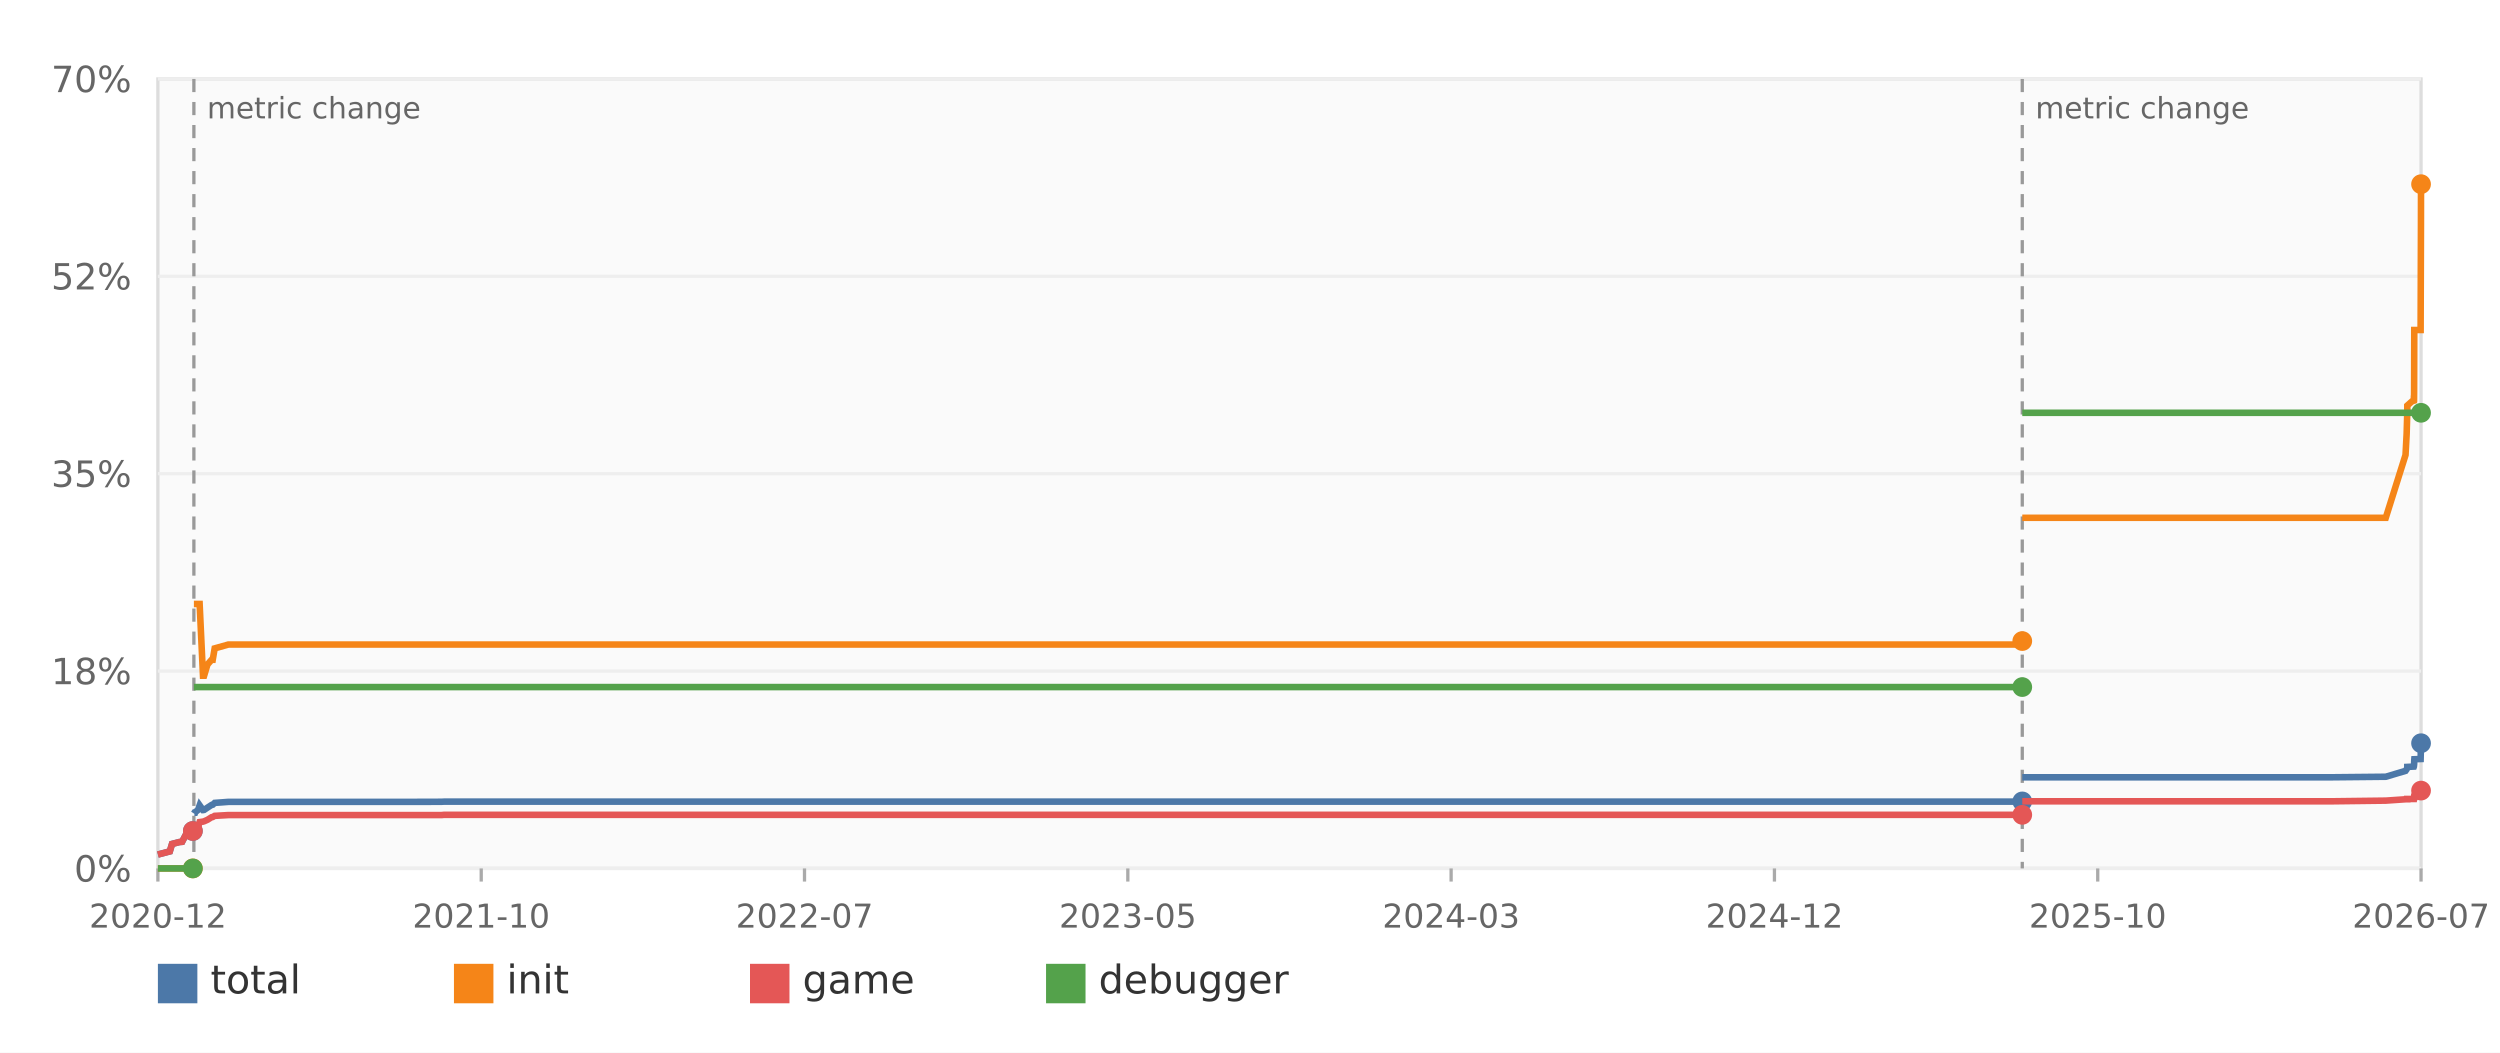
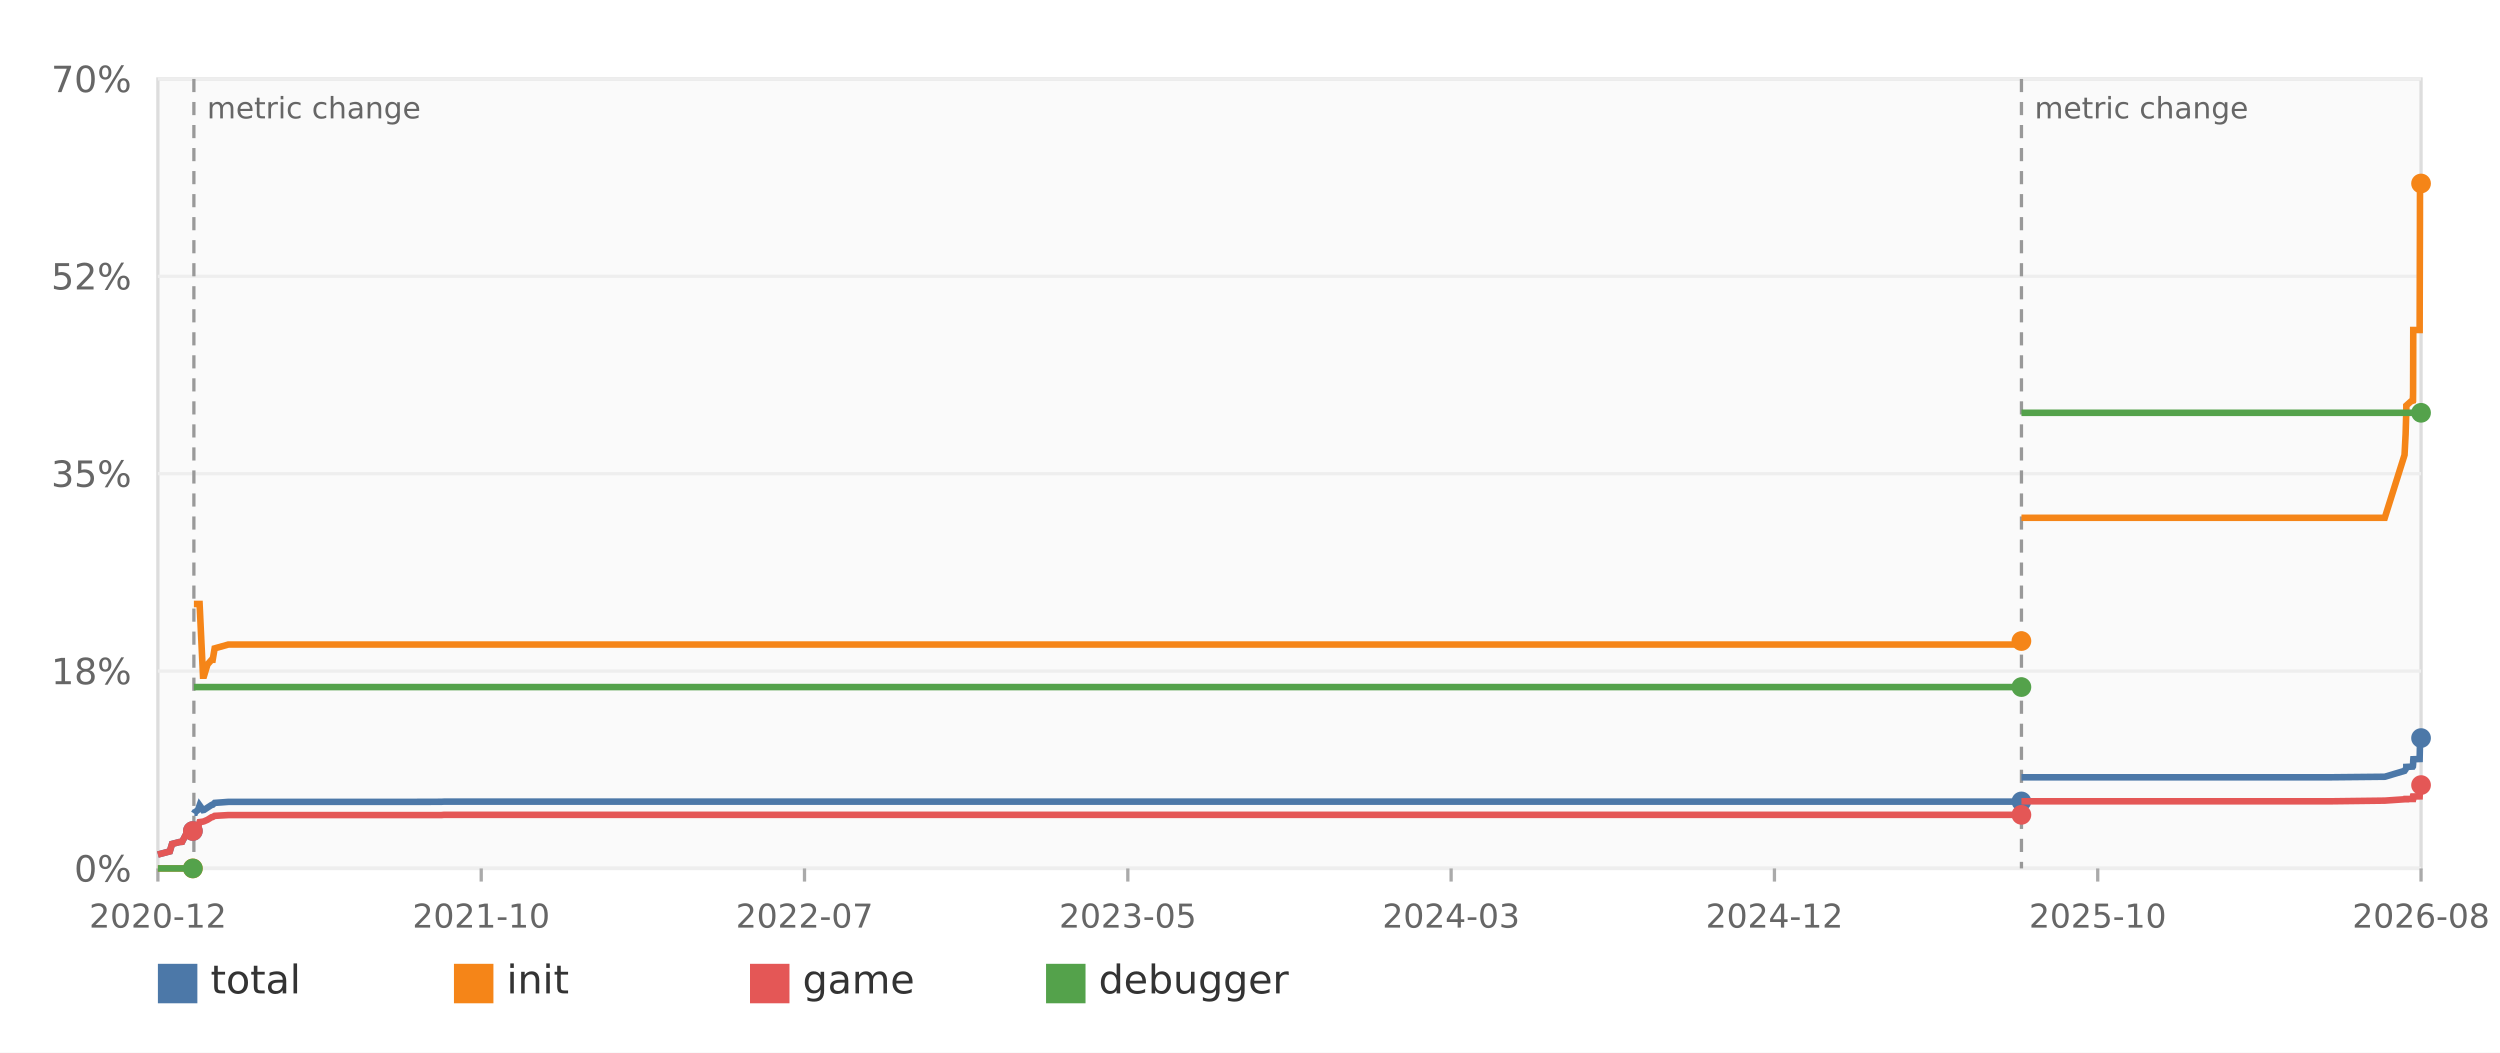
<svg xmlns="http://www.w3.org/2000/svg" width="760" height="320" viewBox="0 0 760 320" role="img" aria-label="Decomp progress over time">
  <rect width="100%" height="100%" fill="#ffffff" />
  <rect x="48" y="24" width="688" height="240" fill="#fafafa" stroke="#dddddd" />
  <line x1="48" y1="264.00" x2="736" y2="264.00" stroke="#eeeeee" />
  <text x="40" y="268.00" text-anchor="end" font-family="DejaVu Sans,Verdana,Geneva,sans-serif" font-size="11" fill="#666666">0%</text>
  <line x1="48" y1="204.00" x2="736" y2="204.00" stroke="#eeeeee" />
  <text x="40" y="208.00" text-anchor="end" font-family="DejaVu Sans,Verdana,Geneva,sans-serif" font-size="11" fill="#666666">18%</text>
  <line x1="48" y1="144.00" x2="736" y2="144.00" stroke="#eeeeee" />
  <text x="40" y="148.00" text-anchor="end" font-family="DejaVu Sans,Verdana,Geneva,sans-serif" font-size="11" fill="#666666">35%</text>
  <line x1="48" y1="84.00" x2="736" y2="84.00" stroke="#eeeeee" />
  <text x="40" y="88.00" text-anchor="end" font-family="DejaVu Sans,Verdana,Geneva,sans-serif" font-size="11" fill="#666666">52%</text>
  <line x1="48" y1="24.00" x2="736" y2="24.00" stroke="#eeeeee" />
  <text x="40" y="28.00" text-anchor="end" font-family="DejaVu Sans,Verdana,Geneva,sans-serif" font-size="11" fill="#666666">70%</text>
  <line x1="48.00" y1="264" x2="48.00" y2="268" stroke="#aaaaaa" />
  <text x="48.00" y="282" text-anchor="middle" font-family="DejaVu Sans,Verdana,Geneva,sans-serif" font-size="10" fill="#666666">2020-12</text>
  <line x1="146.29" y1="264" x2="146.29" y2="268" stroke="#aaaaaa" />
  <text x="146.29" y="282" text-anchor="middle" font-family="DejaVu Sans,Verdana,Geneva,sans-serif" font-size="10" fill="#666666">2021-10</text>
  <line x1="244.57" y1="264" x2="244.57" y2="268" stroke="#aaaaaa" />
  <text x="244.57" y="282" text-anchor="middle" font-family="DejaVu Sans,Verdana,Geneva,sans-serif" font-size="10" fill="#666666">2022-07</text>
  <line x1="342.86" y1="264" x2="342.86" y2="268" stroke="#aaaaaa" />
  <text x="342.86" y="282" text-anchor="middle" font-family="DejaVu Sans,Verdana,Geneva,sans-serif" font-size="10" fill="#666666">2023-05</text>
  <line x1="441.14" y1="264" x2="441.14" y2="268" stroke="#aaaaaa" />
  <text x="441.14" y="282" text-anchor="middle" font-family="DejaVu Sans,Verdana,Geneva,sans-serif" font-size="10" fill="#666666">2024-03</text>
  <line x1="539.43" y1="264" x2="539.43" y2="268" stroke="#aaaaaa" />
  <text x="539.43" y="282" text-anchor="middle" font-family="DejaVu Sans,Verdana,Geneva,sans-serif" font-size="10" fill="#666666">2024-12</text>
  <line x1="637.71" y1="264" x2="637.71" y2="268" stroke="#aaaaaa" />
  <text x="637.71" y="282" text-anchor="middle" font-family="DejaVu Sans,Verdana,Geneva,sans-serif" font-size="10" fill="#666666">2025-10</text>
  <line x1="736.00" y1="264" x2="736.00" y2="268" stroke="#aaaaaa" />
-   <text x="736.00" y="282" text-anchor="middle" font-family="DejaVu Sans,Verdana,Geneva,sans-serif" font-size="10" fill="#666666">2026-07</text>
+   <text x="736.00" y="282" text-anchor="middle" font-family="DejaVu Sans,Verdana,Geneva,sans-serif" font-size="10" fill="#666666">2026-08</text>
  <line x1="58.94" y1="24" x2="58.94" y2="264" stroke="#999999" stroke-width="1" stroke-dasharray="4 3" />
  <text x="62.94" y="36" font-family="DejaVu Sans,Verdana,Geneva,sans-serif" font-size="9" fill="#666666">metric change</text>
-   <line x1="614.77" y1="24" x2="614.77" y2="264" stroke="#999999" stroke-width="1" stroke-dasharray="4 3" />
-   <text x="618.77" y="36" font-family="DejaVu Sans,Verdana,Geneva,sans-serif" font-size="9" fill="#666666">metric change</text>
-   <polyline fill="none" stroke="#4c78a8" stroke-width="2" points="48.00,259.78 51.62,258.82 52.30,256.56 54.54,255.98 55.36,255.91 56.55,253.65 57.59,253.47 58.36,252.86 58.53,252.86 58.63,252.62" />
+   <line x1="614.52" y1="24" x2="614.52" y2="264" stroke="#999999" stroke-width="1" stroke-dasharray="4 3" />
+   <text x="618.52" y="36" font-family="DejaVu Sans,Verdana,Geneva,sans-serif" font-size="9" fill="#666666">metric change</text>
+   <polyline fill="none" stroke="#4c78a8" stroke-width="2" points="48.00,259.78 51.62,258.82 52.30,256.56 54.54,255.98 55.36,255.91 56.54,253.65 57.58,253.47 58.35,252.86 58.52,252.86 58.63,252.62" />
  <circle cx="58.63" cy="252.62" r="3" fill="#4c78a8" />
-   <polyline fill="none" stroke="#4c78a8" stroke-width="2" points="58.94,247.30 59.10,247.06 59.30,247.06 59.39,246.82 59.71,246.62 60.21,246.21 60.69,244.83 61.71,246.27 61.72,246.27 62.05,246.21 63.07,245.52 64.33,244.70 64.33,244.70 64.67,244.63 65.26,244.08 69.43,243.77 125.00,243.77 125.00,243.77 134.23,243.74 134.96,243.70 614.54,243.70 614.56,243.70 614.56,243.63 614.71,243.63 614.77,243.63" />
-   <circle cx="614.77" cy="243.63" r="3" fill="#4c78a8" />
-   <polyline fill="none" stroke="#4c78a8" stroke-width="2" points="614.77,236.30 614.91,236.30 708.55,236.30 725.27,236.13 731.28,234.34 731.62,233.86 731.82,233.38 731.82,233.28 731.82,233.14 733.27,233.07 733.81,233.04 733.82,233.01 733.87,232.56 733.89,232.39 733.94,231.05 733.96,230.81 735.87,230.74 735.97,226.87 735.98,226.25 735.99,226.15 736.00,226.05 736.00,225.94" />
-   <circle cx="736.00" cy="225.94" r="3" fill="#4c78a8" />
-   <polyline fill="none" stroke="#f58518" stroke-width="2" points="48.00,264.00 51.62,264.00 52.30,264.00 54.54,264.00 55.36,264.00 56.55,264.00 57.59,264.00 58.36,264.00 58.53,264.00 58.63,264.00" />
+   <polyline fill="none" stroke="#4c78a8" stroke-width="2" points="58.94,247.30 59.10,247.06 59.29,247.06 59.38,246.82 59.70,246.62 60.20,246.21 60.68,244.83 61.71,246.27 61.71,246.27 62.04,246.21 63.07,245.52 64.33,244.70 64.33,244.70 64.66,244.63 65.25,244.08 69.42,243.77 124.96,243.77 124.97,243.77 134.19,243.74 134.92,243.70 614.28,243.70 614.30,243.70 614.30,243.63 614.46,243.63 614.51,243.63" />
+   <circle cx="614.51" cy="243.63" r="3" fill="#4c78a8" />
+   <polyline fill="none" stroke="#4c78a8" stroke-width="2" points="614.52,236.30 614.66,236.30 708.26,236.30 724.97,236.13 730.98,234.34 731.31,233.86 731.51,233.38 731.52,233.28 731.52,233.14 732.97,233.07 733.50,233.04 733.52,233.01 733.56,232.56 733.58,232.39 733.63,231.05 733.65,230.81 735.57,230.74 735.66,226.87 735.67,226.25 735.68,226.15 735.69,226.05 735.69,225.94 736.00,224.37" />
+   <circle cx="736.00" cy="224.37" r="3" fill="#4c78a8" />
+   <polyline fill="none" stroke="#f58518" stroke-width="2" points="48.00,264.00 51.62,264.00 52.30,264.00 54.54,264.00 55.36,264.00 56.54,264.00 57.58,264.00 58.35,264.00 58.52,264.00 58.63,264.00" />
  <circle cx="58.63" cy="264.00" r="3" fill="#f58518" />
-   <polyline fill="none" stroke="#f58518" stroke-width="2" points="58.94,183.60 59.10,183.60 59.30,183.60 59.39,183.60 59.71,183.60 60.21,183.60 60.69,183.60 61.71,205.41 61.72,205.41 62.05,205.41 63.07,202.01 64.33,200.57 64.33,200.57 64.67,200.57 65.26,197.11 69.43,195.94 125.00,195.94 125.00,195.94 134.23,195.94 134.96,195.94 614.54,195.94 614.56,195.94 614.56,194.88 614.71,194.88 614.77,194.88" />
-   <circle cx="614.77" cy="194.88" r="3" fill="#f58518" />
-   <polyline fill="none" stroke="#f58518" stroke-width="2" points="614.77,157.41 614.91,157.41 708.55,157.41 725.27,157.41 731.28,138.31 731.62,131.90 731.82,125.01 731.82,125.01 731.82,123.29 733.27,121.99 733.81,121.82 733.82,121.23 733.87,121.23 733.89,118.97 733.94,100.32 733.96,100.32 735.87,100.32 735.97,68.40 735.98,60.31 735.99,58.63 736.00,57.43 736.00,55.99" />
-   <circle cx="736.00" cy="55.99" r="3" fill="#f58518" />
-   <polyline fill="none" stroke="#e45756" stroke-width="2" points="48.00,259.78 51.62,258.82 52.30,256.56 54.54,255.98 55.36,255.91 56.55,253.65 57.59,253.47 58.36,252.86 58.53,252.86 58.63,252.62" />
+   <polyline fill="none" stroke="#f58518" stroke-width="2" points="58.94,183.60 59.10,183.60 59.29,183.60 59.38,183.60 59.70,183.60 60.20,183.60 60.68,183.60 61.71,205.41 61.71,205.41 62.04,205.41 63.07,202.01 64.33,200.57 64.33,200.57 64.66,200.57 65.25,197.11 69.42,195.94 124.96,195.94 124.97,195.94 134.19,195.94 134.92,195.94 614.28,195.94 614.30,195.94 614.30,194.88 614.46,194.88 614.51,194.88" />
+   <circle cx="614.51" cy="194.88" r="3" fill="#f58518" />
+   <polyline fill="none" stroke="#f58518" stroke-width="2" points="614.52,157.41 614.66,157.41 708.26,157.41 724.97,157.41 730.98,138.31 731.31,131.90 731.51,125.01 731.52,125.01 731.52,123.29 732.97,121.99 733.50,121.82 733.52,121.23 733.56,121.23 733.58,118.97 733.63,100.32 733.65,100.32 735.57,100.32 735.66,68.40 735.67,60.31 735.68,58.63 735.69,57.43 735.69,55.99 736.00,55.78" />
+   <circle cx="736.00" cy="55.78" r="3" fill="#f58518" />
+   <polyline fill="none" stroke="#e45756" stroke-width="2" points="48.00,259.78 51.62,258.82 52.30,256.56 54.54,255.98 55.36,255.91 56.54,253.65 57.58,253.47 58.35,252.86 58.52,252.86 58.63,252.62" />
  <circle cx="58.63" cy="252.62" r="3" fill="#e45756" />
-   <polyline fill="none" stroke="#e45756" stroke-width="2" points="58.94,252.62 59.10,252.34 59.30,252.34 59.39,252.07 59.71,251.86 60.21,251.42 60.69,249.91 61.71,249.77 61.72,249.77 62.05,249.67 63.07,249.22 64.33,248.43 64.33,248.43 64.67,248.37 65.26,248.02 69.43,247.78 125.00,247.78 125.00,247.78 134.23,247.78 134.96,247.71 614.54,247.71 614.56,247.71 614.56,247.71 614.71,247.71 614.77,247.71" />
-   <circle cx="614.77" cy="247.71" r="3" fill="#e45756" />
-   <polyline fill="none" stroke="#e45756" stroke-width="2" points="614.77,243.60 614.91,243.60 708.55,243.60 725.27,243.39 731.28,242.98 731.62,242.98 731.82,242.98 731.82,242.88 731.82,242.88 733.27,242.88 733.81,242.88 733.82,242.88 733.87,242.40 733.89,242.40 733.94,242.40 733.96,242.13 735.87,242.09 735.97,240.38 735.98,240.34 735.99,240.34 736.00,240.34 736.00,240.34" />
-   <circle cx="736.00" cy="240.34" r="3" fill="#e45756" />
-   <polyline fill="none" stroke="#54a24b" stroke-width="2" points="48.00,264.00 51.62,264.00 52.30,264.00 54.54,264.00 55.36,264.00 56.55,264.00 57.59,264.00 58.36,264.00 58.53,264.00 58.63,264.00" />
+   <polyline fill="none" stroke="#e45756" stroke-width="2" points="58.94,252.62 59.10,252.34 59.29,252.34 59.38,252.07 59.70,251.86 60.20,251.42 60.68,249.91 61.71,249.77 61.71,249.77 62.04,249.67 63.07,249.22 64.33,248.43 64.33,248.43 64.66,248.37 65.25,248.02 69.42,247.78 124.96,247.78 124.97,247.78 134.19,247.78 134.92,247.71 614.28,247.71 614.30,247.71 614.30,247.71 614.46,247.71 614.51,247.71" />
+   <circle cx="614.51" cy="247.71" r="3" fill="#e45756" />
+   <polyline fill="none" stroke="#e45756" stroke-width="2" points="614.52,243.60 614.66,243.60 708.26,243.60 724.97,243.39 730.98,242.98 731.31,242.98 731.51,242.98 731.52,242.88 731.52,242.88 732.97,242.88 733.50,242.88 733.52,242.88 733.56,242.40 733.58,242.40 733.63,242.40 733.65,242.13 735.57,242.09 735.66,240.38 735.67,240.34 735.68,240.34 735.69,240.34 735.69,240.34 736.00,238.66" />
+   <circle cx="736.00" cy="238.66" r="3" fill="#e45756" />
+   <polyline fill="none" stroke="#54a24b" stroke-width="2" points="48.00,264.00 51.62,264.00 52.30,264.00 54.54,264.00 55.36,264.00 56.54,264.00 57.58,264.00 58.35,264.00 58.52,264.00 58.63,264.00" />
  <circle cx="58.63" cy="264.00" r="3" fill="#54a24b" />
-   <polyline fill="none" stroke="#54a24b" stroke-width="2" points="58.94,208.87 59.10,208.87 59.30,208.87 59.39,208.87 59.71,208.87 60.21,208.87 60.69,208.87 61.71,208.87 61.72,208.87 62.05,208.87 63.07,208.87 64.33,208.87 64.33,208.87 64.67,208.87 65.26,208.87 69.43,208.87 125.00,208.87 125.00,208.87 134.23,208.87 134.96,208.87 614.54,208.87 614.56,208.87 614.56,208.87 614.71,208.87 614.77,208.87" />
-   <circle cx="614.77" cy="208.87" r="3" fill="#54a24b" />
-   <polyline fill="none" stroke="#54a24b" stroke-width="2" points="614.77,125.49 614.91,125.49 708.55,125.49 725.27,125.49 731.28,125.49 731.62,125.49 731.82,125.49 731.82,125.49 731.82,125.49 733.27,125.49 733.81,125.49 733.82,125.49 733.87,125.49 733.89,125.49 733.94,125.49 733.96,125.49 735.87,125.49 735.97,125.49 735.98,125.49 735.99,125.49 736.00,125.49 736.00,125.49" />
+   <polyline fill="none" stroke="#54a24b" stroke-width="2" points="58.94,208.87 59.10,208.87 59.29,208.87 59.38,208.87 59.70,208.87 60.20,208.87 60.68,208.87 61.71,208.87 61.71,208.87 62.04,208.87 63.07,208.87 64.33,208.87 64.33,208.87 64.66,208.87 65.25,208.87 69.42,208.87 124.96,208.87 124.97,208.87 134.19,208.87 134.92,208.87 614.28,208.87 614.30,208.87 614.30,208.87 614.46,208.87 614.51,208.87" />
+   <circle cx="614.51" cy="208.87" r="3" fill="#54a24b" />
+   <polyline fill="none" stroke="#54a24b" stroke-width="2" points="614.52,125.49 614.66,125.49 708.26,125.49 724.97,125.49 730.98,125.49 731.31,125.49 731.51,125.49 731.52,125.49 731.52,125.49 732.97,125.49 733.50,125.49 733.52,125.49 733.56,125.49 733.58,125.49 733.63,125.49 733.65,125.49 735.57,125.49 735.66,125.49 735.67,125.49 735.68,125.49 735.69,125.49 735.69,125.49 736.00,125.49" />
  <circle cx="736.00" cy="125.49" r="3" fill="#54a24b" />
  <rect x="48" y="293" width="12" height="12" fill="#4c78a8" />
  <text x="64" y="302" font-family="DejaVu Sans,Verdana,Geneva,sans-serif" font-size="12" fill="#333333">total</text>
  <rect x="138" y="293" width="12" height="12" fill="#f58518" />
  <text x="154" y="302" font-family="DejaVu Sans,Verdana,Geneva,sans-serif" font-size="12" fill="#333333">init</text>
  <rect x="228" y="293" width="12" height="12" fill="#e45756" />
  <text x="244" y="302" font-family="DejaVu Sans,Verdana,Geneva,sans-serif" font-size="12" fill="#333333">game</text>
  <rect x="318" y="293" width="12" height="12" fill="#54a24b" />
  <text x="334" y="302" font-family="DejaVu Sans,Verdana,Geneva,sans-serif" font-size="12" fill="#333333">debugger</text>
</svg>
